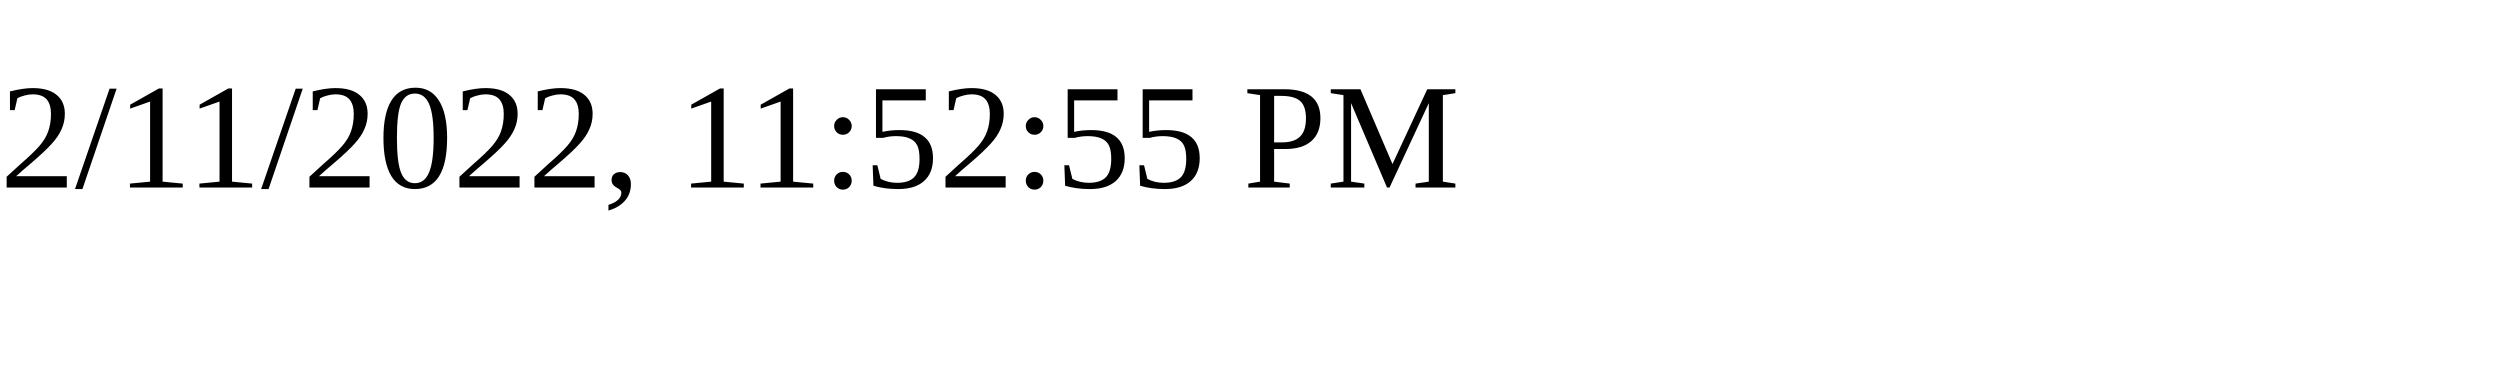
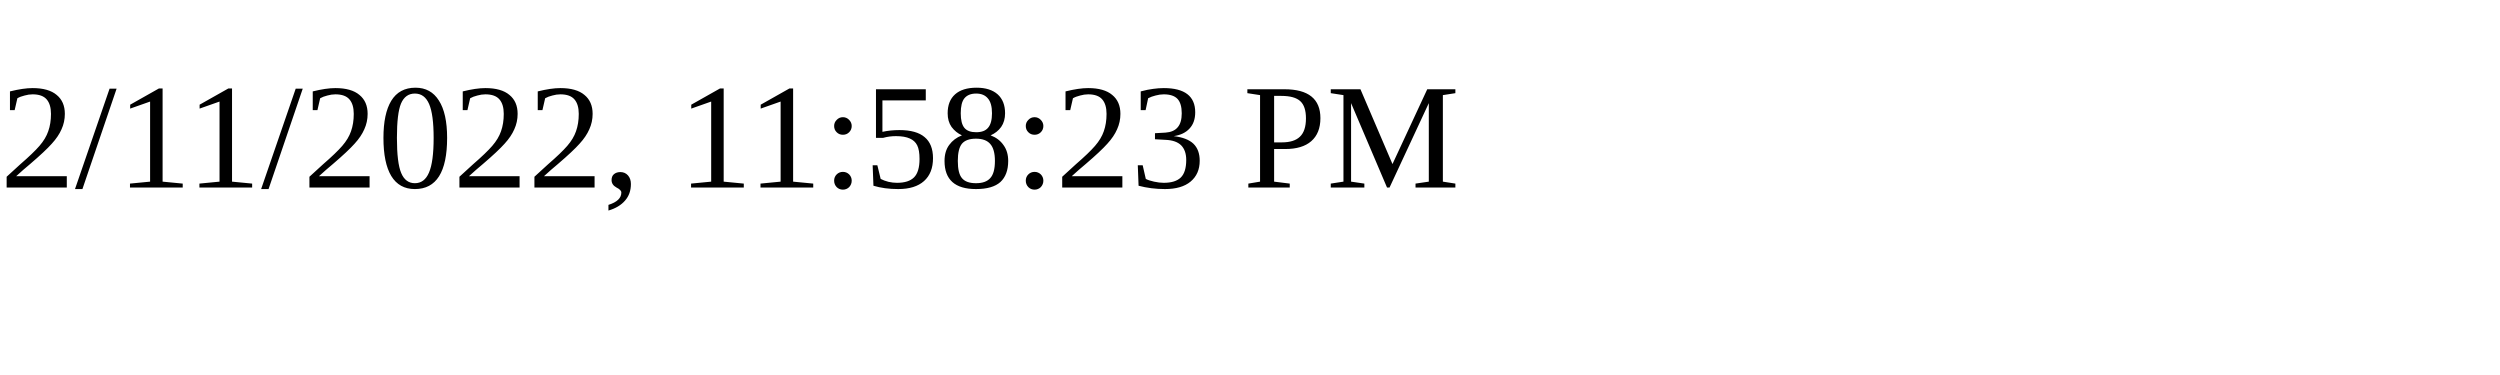
<svg xmlns="http://www.w3.org/2000/svg" height="30" width="200">
-   <text x="0" y="15">2/11/2022, 11:52:55 PM</text>
+   <text x="0" y="15">2/11/2022, 11:58:23 PM</text>
</svg>
